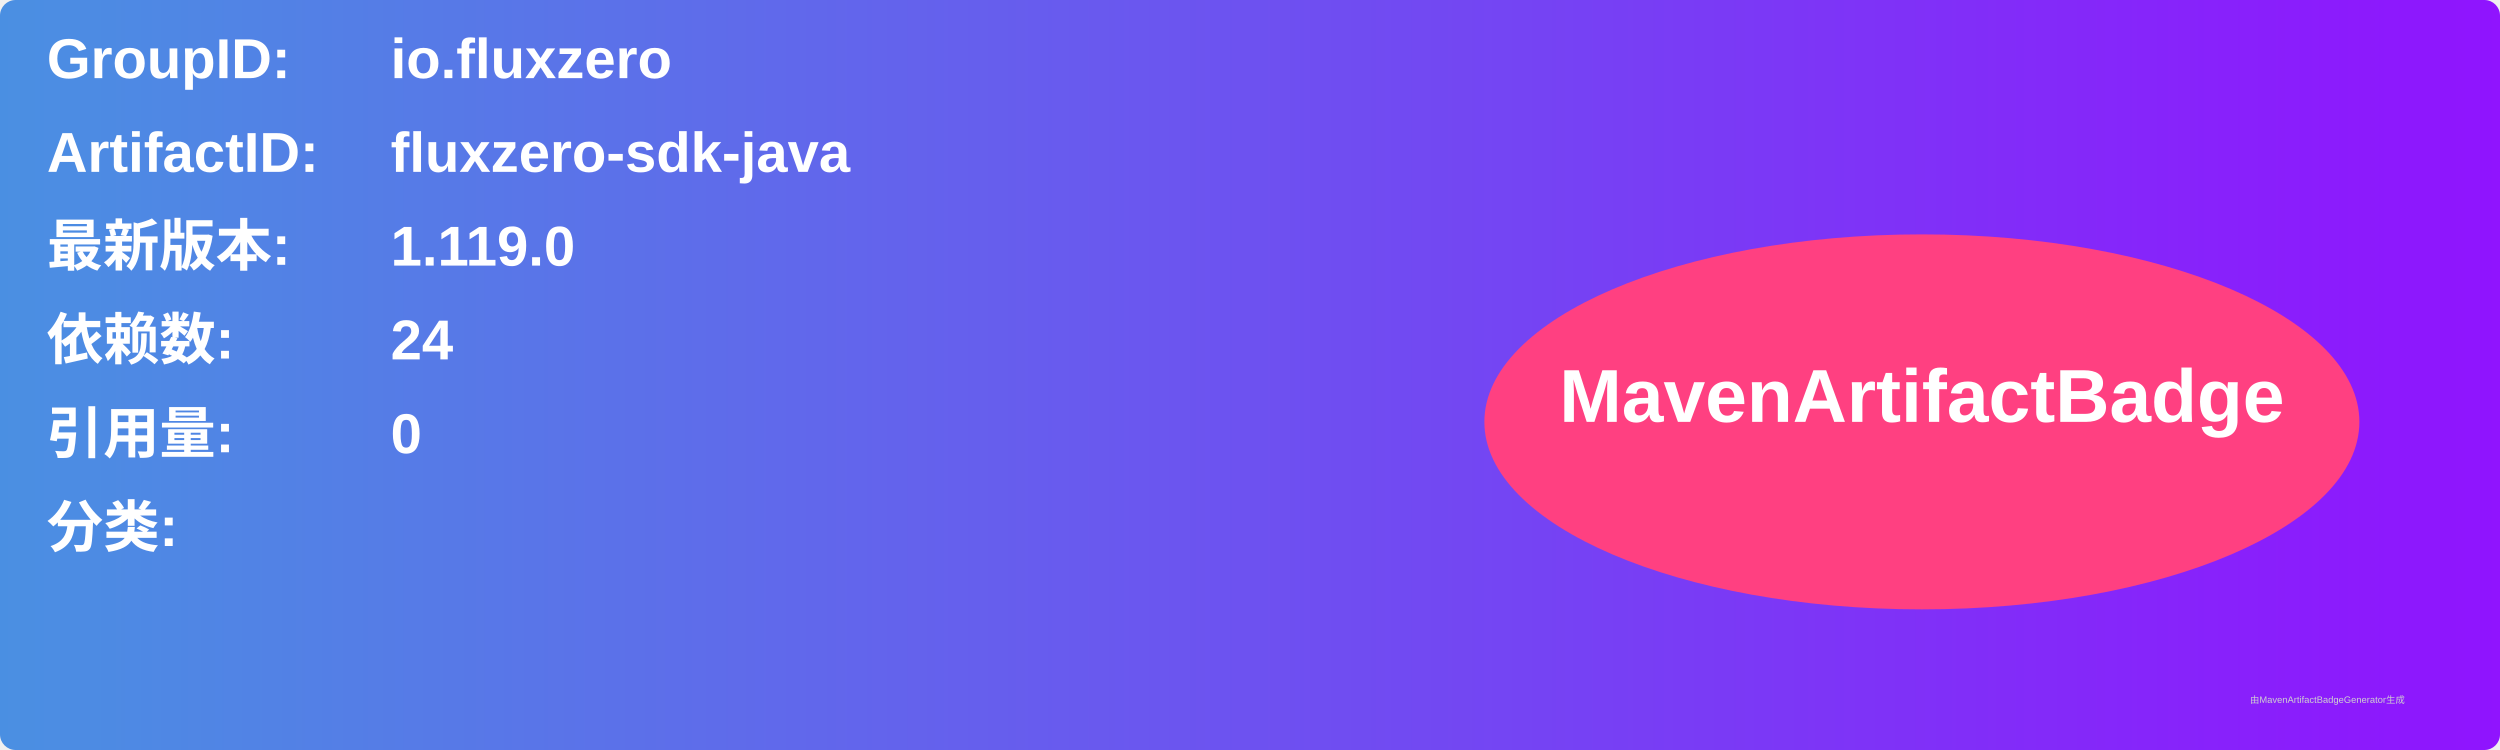
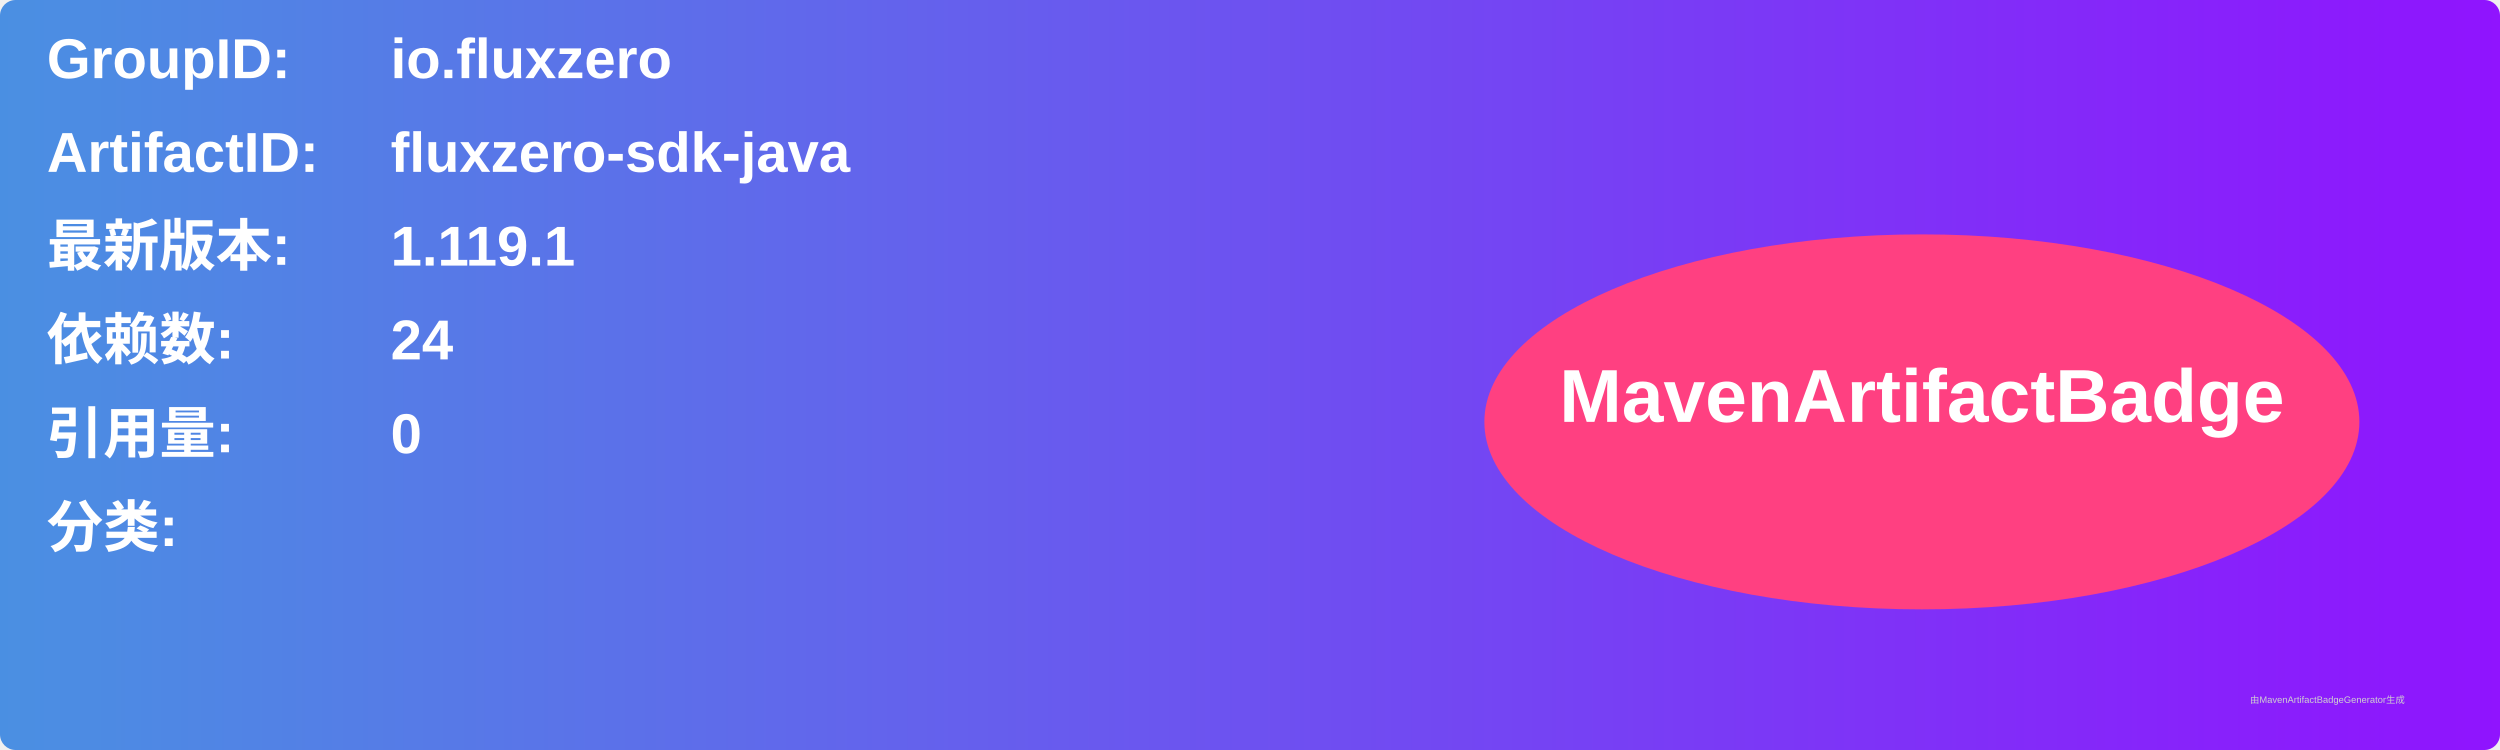
<svg xmlns="http://www.w3.org/2000/svg" width="800" height="240" viewBox="0 0 800 240">
  <linearGradient id="grad" x1="0%" y1="0%" x2="100%" y2="0%">
    <stop offset="0%" stop-color="#4a90e2" />
    <stop offset="100%" stop-color="#9013fe" />
  </linearGradient>
  <rect width="100%" height="100%" rx="5" ry="5" fill="url(#grad)" />
  <g transform="translate(15, 15)">
    <text x="0" y="10" font-family="Arial" font-size="18" fill="white" font-weight="bold" width="260">GroupID:</text>
    <text x="110" y="10" font-family="Arial" font-size="18" fill="white" font-weight="bold" width="460">io.fluxzero</text>
    <text x="0" y="40" font-family="Arial" font-size="18" fill="white" font-weight="bold" width="260">ArtifactID:</text>
    <text x="110" y="40" font-family="Arial" font-size="18" fill="white" font-weight="bold" width="460">fluxzero-sdk-java</text>
    <text x="0" y="70" font-family="Arial" font-size="18" fill="white" font-weight="bold">最新版本:</text>
    <text x="110" y="70" font-family="Arial" font-size="18" fill="white" font-weight="bold">
-       <tspan font-weight="bold">1.119.0</tspan>
+       <tspan font-weight="bold">1.119.1</tspan>
    </text>
    <text x="0" y="100" font-family="Arial" font-size="18" fill="white" font-weight="bold">依赖数: </text>
    <text x="110" y="100" font-family="Arial" font-size="18" fill="white">
      <tspan font-weight="bold">24</tspan>
    </text>
    <text x="0" y="130" font-family="Arial" font-size="18" fill="white" font-weight="bold">引用量: </text>
    <text x="110" y="130" font-family="Arial" font-size="18" fill="white">
      <tspan font-weight="bold">0</tspan>
    </text>
    <text x="0" y="160" font-family="Arial" font-size="18" fill="white" font-weight="bold">分类:</text>
    <text x="10" y="190" font-family="Arial" font-size="10" fill="white">
      <tspan font-weight="bold" />
    </text>
    <ellipse cx="600" cy="120" rx="140" ry="60" fill="#ff4081" />
    <text x="600" y="120" text-anchor="middle" font-family="Arial" font-size="24" fill="white" font-weight="bold">MavenArtifactBadge</text>
  </g>
  <text x="720" y="225" font-family="Arial" font-size="3" fill="#d0d0d0">由MavenArtifactBadgeGenerator生成</text>
</svg>
